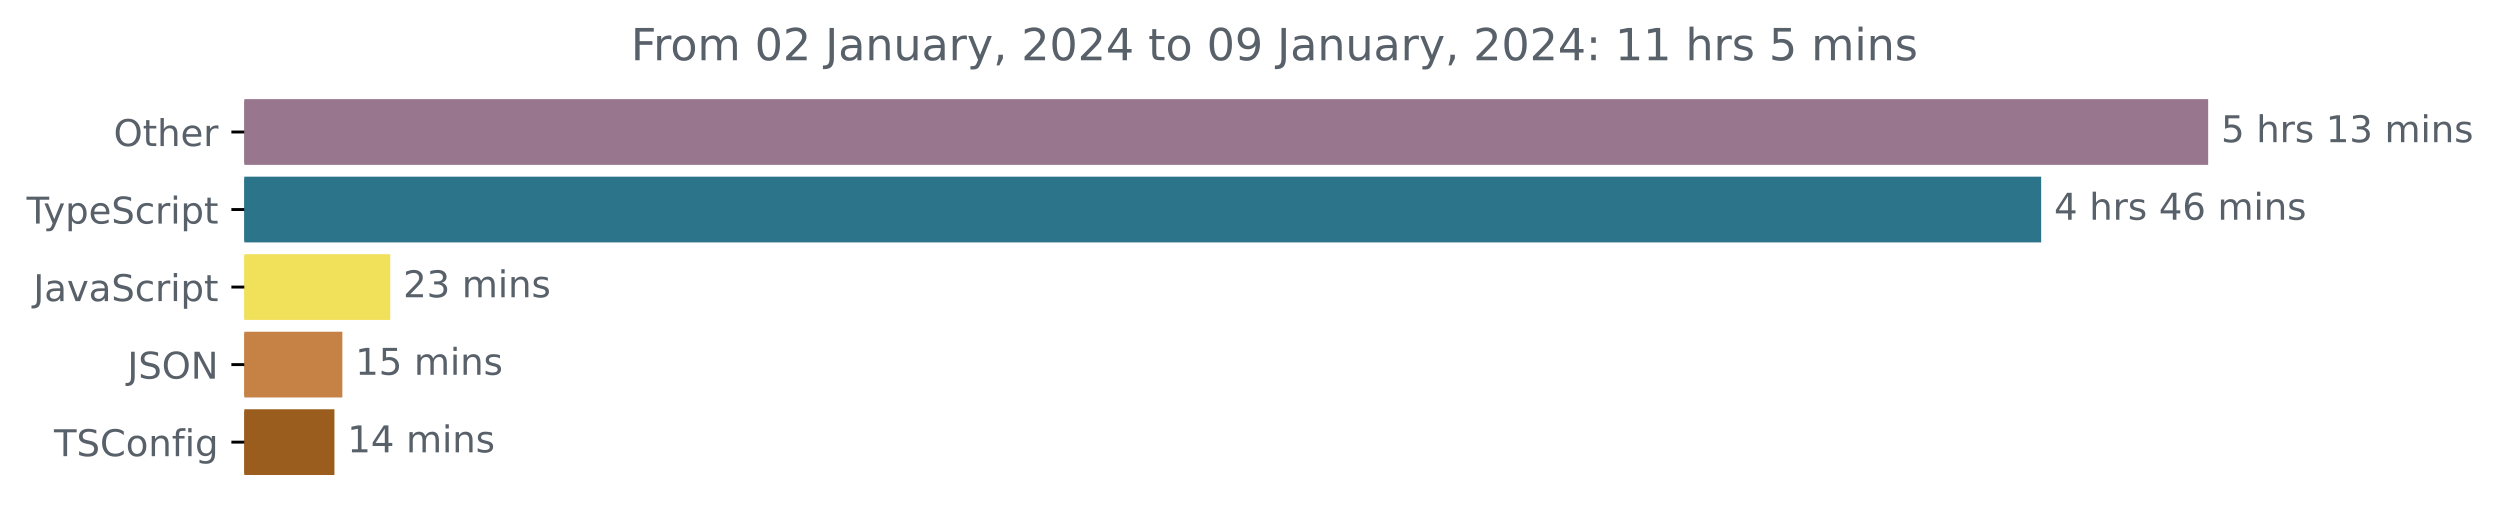
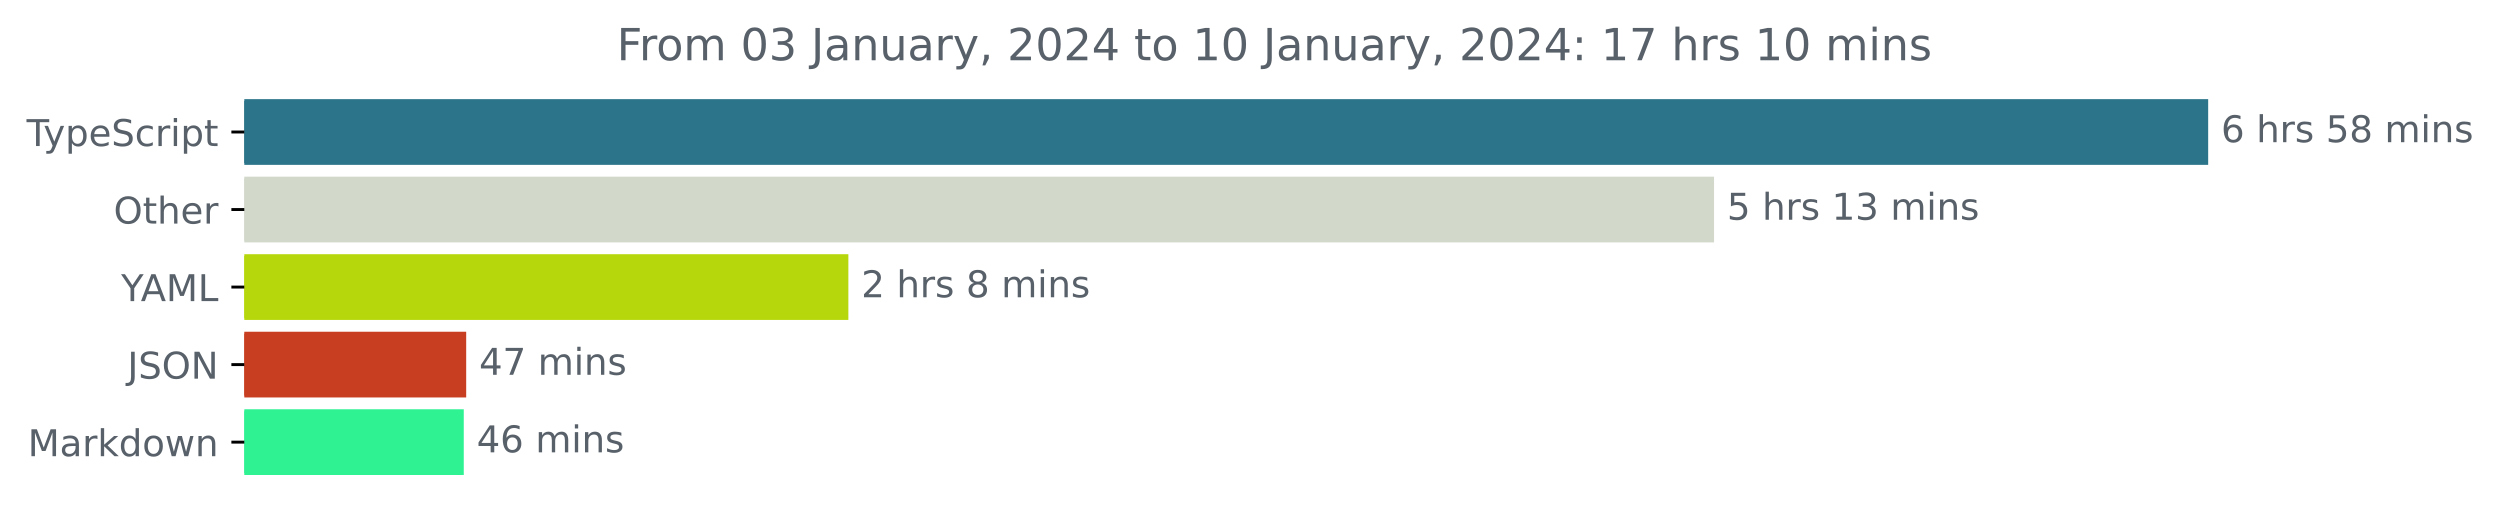
<svg xmlns="http://www.w3.org/2000/svg" xmlns:xlink="http://www.w3.org/1999/xlink" width="677.144pt" height="140.398pt" viewBox="0 0 677.144 140.398" version="1.1">
  <defs>
    <style type="text/css">*{stroke-linejoin: round; stroke-linecap: butt}</style>
  </defs>
  <g id="figure_1">
    <g id="patch_1">
      <path d="M -0 140.398  L 677.144 140.398  L 677.144 0  L -0 0  L -0 140.398  z " style="fill: none" />
    </g>
    <g id="axes_1">
      <g id="patch_2">
-         <path d="M 66.17 27.358  L 597.599 27.358  L 597.599 44.158  L 66.17 44.158  z " clip-path="url(#p60b659d6ce)" style="fill: #98768d; stroke: #98768d; stroke-linejoin: miter" />
+         <path d="M 66.17 27.358  L 597.599 27.358  L 597.599 44.158  L 66.17 44.158  z " clip-path="url(#p350581a356)" style="fill: #2b7489; stroke: #2b7489; stroke-linejoin: miter" />
      </g>
      <g id="patch_3">
-         <path d="M 66.17 48.358  L 552.364 48.358  L 552.364 65.158  L 66.17 65.158  z " clip-path="url(#p60b659d6ce)" style="fill: #2b7489; stroke: #2b7489; stroke-linejoin: miter" />
+         <path d="M 66.17 48.358  L 463.761 48.358  L 463.761 65.158  L 66.17 65.158  z " clip-path="url(#p350581a356)" style="fill: #d2d9ca; stroke: #d2d9ca; stroke-linejoin: miter" />
      </g>
      <g id="patch_4">
-         <path d="M 66.17 69.358  L 105.201 69.358  L 105.201 86.158  L 66.17 86.158  z " clip-path="url(#p60b659d6ce)" style="fill: #f1e05a; stroke: #f1e05a; stroke-linejoin: miter" />
+         <path d="M 66.17 69.358  L 229.285 69.358  L 229.285 86.158  L 66.17 86.158  z " clip-path="url(#p350581a356)" style="fill: #b6d70b; stroke: #b6d70b; stroke-linejoin: miter" />
      </g>
      <g id="patch_5">
-         <path d="M 66.17 90.358  L 92.228 90.358  L 92.228 107.158  L 66.17 107.158  z " clip-path="url(#p60b659d6ce)" style="fill: #c68144; stroke: #c68144; stroke-linejoin: miter" />
+         <path d="M 66.17 90.358  L 125.77 90.358  L 125.77 107.158  L 66.17 107.158  z " clip-path="url(#p350581a356)" style="fill: #c73e20; stroke: #c73e20; stroke-linejoin: miter" />
      </g>
      <g id="patch_6">
-         <path d="M 66.17 111.358  L 90.085 111.358  L 90.085 128.158  L 66.17 128.158  z " clip-path="url(#p60b659d6ce)" style="fill: #9a5d1d; stroke: #9a5d1d; stroke-linejoin: miter" />
+         <path d="M 66.17 111.358  L 125.116 111.358  L 125.116 128.158  L 66.17 128.158  z " clip-path="url(#p350581a356)" style="fill: #2ff293; stroke: #2ff293; stroke-linejoin: miter" />
      </g>
      <g id="matplotlib.axis_1" />
      <g id="matplotlib.axis_2">
        <g id="ytick_1">
          <g id="line2d_1">
            <defs>
-               <path id="mfeed3aa483" d="M 0 0  L -3.5 0  " style="stroke: #000000; stroke-width: 0.8" />
+               <path id="md0ab0b798e" d="M 0 0  L -3.5 0  " style="stroke: #000000; stroke-width: 0.8" />
            </defs>
            <g>
-               <use xlink:href="#mfeed3aa483" x="66.17" y="35.758" style="stroke: #000000; stroke-width: 0.8" />
+               <use xlink:href="#md0ab0b798e" x="66.17" y="35.758" style="stroke: #000000; stroke-width: 0.8" />
            </g>
          </g>
          <g id="text_1">
-             <g style="fill: #586069" transform="translate(30.77656 39.55734)scale(0.1 -0.1)">
-               <defs>
-                 <path id="DejaVuSans-4f" d="M 2522 4238  Q 1834 4238 1429 3725  Q 1025 3213 1025 2328  Q 1025 1447 1429 934  Q 1834 422 2522 422  Q 3209 422 3611 934  Q 4013 1447 4013 2328  Q 4013 3213 3611 3725  Q 3209 4238 2522 4238  z M 2522 4750  Q 3503 4750 4090 4092  Q 4678 3434 4678 2328  Q 4678 1225 4090 567  Q 3503 -91 2522 -91  Q 1538 -91 948 565  Q 359 1222 359 2328  Q 359 3434 948 4092  Q 1538 4750 2522 4750  z " transform="scale(0.015625)" />
-                 <path id="DejaVuSans-74" d="M 1172 4494  L 1172 3500  L 2356 3500  L 2356 3053  L 1172 3053  L 1172 1153  Q 1172 725 1289 603  Q 1406 481 1766 481  L 2356 481  L 2356 0  L 1766 0  Q 1100 0 847 248  Q 594 497 594 1153  L 594 3053  L 172 3053  L 172 3500  L 594 3500  L 594 4494  L 1172 4494  z " transform="scale(0.015625)" />
-                 <path id="DejaVuSans-68" d="M 3513 2113  L 3513 0  L 2938 0  L 2938 2094  Q 2938 2591 2744 2837  Q 2550 3084 2163 3084  Q 1697 3084 1428 2787  Q 1159 2491 1159 1978  L 1159 0  L 581 0  L 581 4863  L 1159 4863  L 1159 2956  Q 1366 3272 1645 3428  Q 1925 3584 2291 3584  Q 2894 3584 3203 3211  Q 3513 2838 3513 2113  z " transform="scale(0.015625)" />
-                 <path id="DejaVuSans-65" d="M 3597 1894  L 3597 1613  L 953 1613  Q 991 1019 1311 708  Q 1631 397 2203 397  Q 2534 397 2845 478  Q 3156 559 3463 722  L 3463 178  Q 3153 47 2828 -22  Q 2503 -91 2169 -91  Q 1331 -91 842 396  Q 353 884 353 1716  Q 353 2575 817 3079  Q 1281 3584 2069 3584  Q 2775 3584 3186 3129  Q 3597 2675 3597 1894  z M 3022 2063  Q 3016 2534 2758 2815  Q 2500 3097 2075 3097  Q 1594 3097 1305 2825  Q 1016 2553 972 2059  L 3022 2063  z " transform="scale(0.015625)" />
-                 <path id="DejaVuSans-72" d="M 2631 2963  Q 2534 3019 2420 3045  Q 2306 3072 2169 3072  Q 1681 3072 1420 2755  Q 1159 2438 1159 1844  L 1159 0  L 581 0  L 581 3500  L 1159 3500  L 1159 2956  Q 1341 3275 1631 3429  Q 1922 3584 2338 3584  Q 2397 3584 2469 3576  Q 2541 3569 2628 3553  L 2631 2963  z " transform="scale(0.015625)" />
-               </defs>
-               <use xlink:href="#DejaVuSans-4f" />
-               <use xlink:href="#DejaVuSans-74" x="78.711" />
-               <use xlink:href="#DejaVuSans-68" x="117.92" />
-               <use xlink:href="#DejaVuSans-65" x="181.299" />
-               <use xlink:href="#DejaVuSans-72" x="242.822" />
-             </g>
-           </g>
-         </g>
-         <g id="ytick_2">
-           <g id="line2d_2">
-             <g>
-               <use xlink:href="#mfeed3aa483" x="66.17" y="56.758" style="stroke: #000000; stroke-width: 0.8" />
-             </g>
-           </g>
-           <g id="text_2">
-             <g style="fill: #586069" transform="translate(7.2 60.55734)scale(0.1 -0.1)">
+             <g style="fill: #586069" transform="translate(7.2 39.55734)scale(0.1 -0.1)">
              <defs>
                <path id="DejaVuSans-54" d="M -19 4666  L 3928 4666  L 3928 4134  L 2272 4134  L 2272 0  L 1638 0  L 1638 4134  L -19 4134  L -19 4666  z " transform="scale(0.015625)" />
                <path id="DejaVuSans-79" d="M 2059 -325  Q 1816 -950 1584 -1140  Q 1353 -1331 966 -1331  L 506 -1331  L 506 -850  L 844 -850  Q 1081 -850 1212 -737  Q 1344 -625 1503 -206  L 1606 56  L 191 3500  L 800 3500  L 1894 763  L 2988 3500  L 3597 3500  L 2059 -325  z " transform="scale(0.015625)" />
                <path id="DejaVuSans-70" d="M 1159 525  L 1159 -1331  L 581 -1331  L 581 3500  L 1159 3500  L 1159 2969  Q 1341 3281 1617 3432  Q 1894 3584 2278 3584  Q 2916 3584 3314 3078  Q 3713 2572 3713 1747  Q 3713 922 3314 415  Q 2916 -91 2278 -91  Q 1894 -91 1617 61  Q 1341 213 1159 525  z M 3116 1747  Q 3116 2381 2855 2742  Q 2594 3103 2138 3103  Q 1681 3103 1420 2742  Q 1159 2381 1159 1747  Q 1159 1113 1420 752  Q 1681 391 2138 391  Q 2594 391 2855 752  Q 3116 1113 3116 1747  z " transform="scale(0.015625)" />
+                 <path id="DejaVuSans-65" d="M 3597 1894  L 3597 1613  L 953 1613  Q 991 1019 1311 708  Q 1631 397 2203 397  Q 2534 397 2845 478  Q 3156 559 3463 722  L 3463 178  Q 3153 47 2828 -22  Q 2503 -91 2169 -91  Q 1331 -91 842 396  Q 353 884 353 1716  Q 353 2575 817 3079  Q 1281 3584 2069 3584  Q 2775 3584 3186 3129  Q 3597 2675 3597 1894  z M 3022 2063  Q 3016 2534 2758 2815  Q 2500 3097 2075 3097  Q 1594 3097 1305 2825  Q 1016 2553 972 2059  L 3022 2063  z " transform="scale(0.015625)" />
                <path id="DejaVuSans-53" d="M 3425 4513  L 3425 3897  Q 3066 4069 2747 4153  Q 2428 4238 2131 4238  Q 1616 4238 1336 4038  Q 1056 3838 1056 3469  Q 1056 3159 1242 3001  Q 1428 2844 1947 2747  L 2328 2669  Q 3034 2534 3370 2195  Q 3706 1856 3706 1288  Q 3706 609 3251 259  Q 2797 -91 1919 -91  Q 1588 -91 1214 -16  Q 841 59 441 206  L 441 856  Q 825 641 1194 531  Q 1563 422 1919 422  Q 2459 422 2753 634  Q 3047 847 3047 1241  Q 3047 1584 2836 1778  Q 2625 1972 2144 2069  L 1759 2144  Q 1053 2284 737 2584  Q 422 2884 422 3419  Q 422 4038 858 4394  Q 1294 4750 2059 4750  Q 2388 4750 2728 4690  Q 3069 4631 3425 4513  z " transform="scale(0.015625)" />
                <path id="DejaVuSans-63" d="M 3122 3366  L 3122 2828  Q 2878 2963 2633 3030  Q 2388 3097 2138 3097  Q 1578 3097 1268 2742  Q 959 2388 959 1747  Q 959 1106 1268 751  Q 1578 397 2138 397  Q 2388 397 2633 464  Q 2878 531 3122 666  L 3122 134  Q 2881 22 2623 -34  Q 2366 -91 2075 -91  Q 1284 -91 818 406  Q 353 903 353 1747  Q 353 2603 823 3093  Q 1294 3584 2113 3584  Q 2378 3584 2631 3529  Q 2884 3475 3122 3366  z " transform="scale(0.015625)" />
+                 <path id="DejaVuSans-72" d="M 2631 2963  Q 2534 3019 2420 3045  Q 2306 3072 2169 3072  Q 1681 3072 1420 2755  Q 1159 2438 1159 1844  L 1159 0  L 581 0  L 581 3500  L 1159 3500  L 1159 2956  Q 1341 3275 1631 3429  Q 1922 3584 2338 3584  Q 2397 3584 2469 3576  Q 2541 3569 2628 3553  L 2631 2963  z " transform="scale(0.015625)" />
                <path id="DejaVuSans-69" d="M 603 3500  L 1178 3500  L 1178 0  L 603 0  L 603 3500  z M 603 4863  L 1178 4863  L 1178 4134  L 603 4134  L 603 4863  z " transform="scale(0.015625)" />
+                 <path id="DejaVuSans-74" d="M 1172 4494  L 1172 3500  L 2356 3500  L 2356 3053  L 1172 3053  L 1172 1153  Q 1172 725 1289 603  Q 1406 481 1766 481  L 2356 481  L 2356 0  L 1766 0  Q 1100 0 847 248  Q 594 497 594 1153  L 594 3053  L 172 3053  L 172 3500  L 594 3500  L 594 4494  L 1172 4494  z " transform="scale(0.015625)" />
              </defs>
              <use xlink:href="#DejaVuSans-54" />
              <use xlink:href="#DejaVuSans-79" x="45.459" />
              <use xlink:href="#DejaVuSans-70" x="104.639" />
              <use xlink:href="#DejaVuSans-65" x="168.115" />
              <use xlink:href="#DejaVuSans-53" x="229.639" />
              <use xlink:href="#DejaVuSans-63" x="293.115" />
              <use xlink:href="#DejaVuSans-72" x="348.096" />
              <use xlink:href="#DejaVuSans-69" x="389.209" />
              <use xlink:href="#DejaVuSans-70" x="416.992" />
              <use xlink:href="#DejaVuSans-74" x="480.469" />
            </g>
          </g>
        </g>
+         <g id="ytick_2">
+           <g id="line2d_2">
+             <g>
+               <use xlink:href="#md0ab0b798e" x="66.17" y="56.758" style="stroke: #000000; stroke-width: 0.8" />
+             </g>
+           </g>
+           <g id="text_2">
+             <g style="fill: #586069" transform="translate(30.77656 60.55734)scale(0.1 -0.1)">
+               <defs>
+                 <path id="DejaVuSans-4f" d="M 2522 4238  Q 1834 4238 1429 3725  Q 1025 3213 1025 2328  Q 1025 1447 1429 934  Q 1834 422 2522 422  Q 3209 422 3611 934  Q 4013 1447 4013 2328  Q 4013 3213 3611 3725  Q 3209 4238 2522 4238  z M 2522 4750  Q 3503 4750 4090 4092  Q 4678 3434 4678 2328  Q 4678 1225 4090 567  Q 3503 -91 2522 -91  Q 1538 -91 948 565  Q 359 1222 359 2328  Q 359 3434 948 4092  Q 1538 4750 2522 4750  z " transform="scale(0.015625)" />
+                 <path id="DejaVuSans-68" d="M 3513 2113  L 3513 0  L 2938 0  L 2938 2094  Q 2938 2591 2744 2837  Q 2550 3084 2163 3084  Q 1697 3084 1428 2787  Q 1159 2491 1159 1978  L 1159 0  L 581 0  L 581 4863  L 1159 4863  L 1159 2956  Q 1366 3272 1645 3428  Q 1925 3584 2291 3584  Q 2894 3584 3203 3211  Q 3513 2838 3513 2113  z " transform="scale(0.015625)" />
+               </defs>
+               <use xlink:href="#DejaVuSans-4f" />
+               <use xlink:href="#DejaVuSans-74" x="78.711" />
+               <use xlink:href="#DejaVuSans-68" x="117.92" />
+               <use xlink:href="#DejaVuSans-65" x="181.299" />
+               <use xlink:href="#DejaVuSans-72" x="242.822" />
+             </g>
+           </g>
+         </g>
        <g id="ytick_3">
          <g id="line2d_3">
            <g>
-               <use xlink:href="#mfeed3aa483" x="66.17" y="77.758" style="stroke: #000000; stroke-width: 0.8" />
+               <use xlink:href="#md0ab0b798e" x="66.17" y="77.758" style="stroke: #000000; stroke-width: 0.8" />
            </g>
          </g>
          <g id="text_3">
-             <g style="fill: #586069" transform="translate(9.040625 81.55734)scale(0.1 -0.1)">
-               <defs>
-                 <path id="DejaVuSans-4a" d="M 628 4666  L 1259 4666  L 1259 325  Q 1259 -519 939 -900  Q 619 -1281 -91 -1281  L -331 -1281  L -331 -750  L -134 -750  Q 284 -750 456 -515  Q 628 -281 628 325  L 628 4666  z " transform="scale(0.015625)" />
-                 <path id="DejaVuSans-61" d="M 2194 1759  Q 1497 1759 1228 1600  Q 959 1441 959 1056  Q 959 750 1161 570  Q 1363 391 1709 391  Q 2188 391 2477 730  Q 2766 1069 2766 1631  L 2766 1759  L 2194 1759  z M 3341 1997  L 3341 0  L 2766 0  L 2766 531  Q 2569 213 2275 61  Q 1981 -91 1556 -91  Q 1019 -91 701 211  Q 384 513 384 1019  Q 384 1609 779 1909  Q 1175 2209 1959 2209  L 2766 2209  L 2766 2266  Q 2766 2663 2505 2880  Q 2244 3097 1772 3097  Q 1472 3097 1187 3025  Q 903 2953 641 2809  L 641 3341  Q 956 3463 1253 3523  Q 1550 3584 1831 3584  Q 2591 3584 2966 3190  Q 3341 2797 3341 1997  z " transform="scale(0.015625)" />
-                 <path id="DejaVuSans-76" d="M 191 3500  L 800 3500  L 1894 563  L 2988 3500  L 3597 3500  L 2284 0  L 1503 0  L 191 3500  z " transform="scale(0.015625)" />
-               </defs>
-               <use xlink:href="#DejaVuSans-4a" />
-               <use xlink:href="#DejaVuSans-61" x="29.492" />
-               <use xlink:href="#DejaVuSans-76" x="90.771" />
-               <use xlink:href="#DejaVuSans-61" x="149.951" />
-               <use xlink:href="#DejaVuSans-53" x="211.23" />
-               <use xlink:href="#DejaVuSans-63" x="274.707" />
-               <use xlink:href="#DejaVuSans-72" x="329.688" />
-               <use xlink:href="#DejaVuSans-69" x="370.801" />
-               <use xlink:href="#DejaVuSans-70" x="398.584" />
-               <use xlink:href="#DejaVuSans-74" x="462.061" />
+             <g style="fill: #586069" transform="translate(32.79688 81.55734)scale(0.1 -0.1)">
+               <defs>
+                 <path id="DejaVuSans-59" d="M -13 4666  L 666 4666  L 1959 2747  L 3244 4666  L 3922 4666  L 2272 2222  L 2272 0  L 1638 0  L 1638 2222  L -13 4666  z " transform="scale(0.015625)" />
+                 <path id="DejaVuSans-41" d="M 2188 4044  L 1331 1722  L 3047 1722  L 2188 4044  z M 1831 4666  L 2547 4666  L 4325 0  L 3669 0  L 3244 1197  L 1141 1197  L 716 0  L 50 0  L 1831 4666  z " transform="scale(0.015625)" />
+                 <path id="DejaVuSans-4d" d="M 628 4666  L 1569 4666  L 2759 1491  L 3956 4666  L 4897 4666  L 4897 0  L 4281 0  L 4281 4097  L 3078 897  L 2444 897  L 1241 4097  L 1241 0  L 628 0  L 628 4666  z " transform="scale(0.015625)" />
+                 <path id="DejaVuSans-4c" d="M 628 4666  L 1259 4666  L 1259 531  L 3531 531  L 3531 0  L 628 0  L 628 4666  z " transform="scale(0.015625)" />
+               </defs>
+               <use xlink:href="#DejaVuSans-59" />
+               <use xlink:href="#DejaVuSans-41" x="53.334" />
+               <use xlink:href="#DejaVuSans-4d" x="121.742" />
+               <use xlink:href="#DejaVuSans-4c" x="208.021" />
            </g>
          </g>
        </g>
        <g id="ytick_4">
          <g id="line2d_4">
            <g>
-               <use xlink:href="#mfeed3aa483" x="66.17" y="98.758" style="stroke: #000000; stroke-width: 0.8" />
+               <use xlink:href="#md0ab0b798e" x="66.17" y="98.758" style="stroke: #000000; stroke-width: 0.8" />
            </g>
          </g>
          <g id="text_4">
            <g style="fill: #586069" transform="translate(34.51875 102.5573)scale(0.1 -0.1)">
              <defs>
+                 <path id="DejaVuSans-4a" d="M 628 4666  L 1259 4666  L 1259 325  Q 1259 -519 939 -900  Q 619 -1281 -91 -1281  L -331 -1281  L -331 -750  L -134 -750  Q 284 -750 456 -515  Q 628 -281 628 325  L 628 4666  z " transform="scale(0.015625)" />
                <path id="DejaVuSans-4e" d="M 628 4666  L 1478 4666  L 3547 763  L 3547 4666  L 4159 4666  L 4159 0  L 3309 0  L 1241 3903  L 1241 0  L 628 0  L 628 4666  z " transform="scale(0.015625)" />
              </defs>
              <use xlink:href="#DejaVuSans-4a" />
              <use xlink:href="#DejaVuSans-53" x="29.492" />
              <use xlink:href="#DejaVuSans-4f" x="92.969" />
              <use xlink:href="#DejaVuSans-4e" x="171.68" />
            </g>
          </g>
        </g>
        <g id="ytick_5">
          <g id="line2d_5">
            <g>
-               <use xlink:href="#mfeed3aa483" x="66.17" y="119.758" style="stroke: #000000; stroke-width: 0.8" />
+               <use xlink:href="#md0ab0b798e" x="66.17" y="119.758" style="stroke: #000000; stroke-width: 0.8" />
            </g>
          </g>
          <g id="text_5">
-             <g style="fill: #586069" transform="translate(14.62813 123.5573)scale(0.1 -0.1)">
-               <defs>
-                 <path id="DejaVuSans-43" d="M 4122 4306  L 4122 3641  Q 3803 3938 3442 4084  Q 3081 4231 2675 4231  Q 1875 4231 1450 3742  Q 1025 3253 1025 2328  Q 1025 1406 1450 917  Q 1875 428 2675 428  Q 3081 428 3442 575  Q 3803 722 4122 1019  L 4122 359  Q 3791 134 3420 21  Q 3050 -91 2638 -91  Q 1578 -91 968 557  Q 359 1206 359 2328  Q 359 3453 968 4101  Q 1578 4750 2638 4750  Q 3056 4750 3426 4639  Q 3797 4528 4122 4306  z " transform="scale(0.015625)" />
+             <g style="fill: #586069" transform="translate(7.529688 123.5573)scale(0.1 -0.1)">
+               <defs>
+                 <path id="DejaVuSans-61" d="M 2194 1759  Q 1497 1759 1228 1600  Q 959 1441 959 1056  Q 959 750 1161 570  Q 1363 391 1709 391  Q 2188 391 2477 730  Q 2766 1069 2766 1631  L 2766 1759  L 2194 1759  z M 3341 1997  L 3341 0  L 2766 0  L 2766 531  Q 2569 213 2275 61  Q 1981 -91 1556 -91  Q 1019 -91 701 211  Q 384 513 384 1019  Q 384 1609 779 1909  Q 1175 2209 1959 2209  L 2766 2209  L 2766 2266  Q 2766 2663 2505 2880  Q 2244 3097 1772 3097  Q 1472 3097 1187 3025  Q 903 2953 641 2809  L 641 3341  Q 956 3463 1253 3523  Q 1550 3584 1831 3584  Q 2591 3584 2966 3190  Q 3341 2797 3341 1997  z " transform="scale(0.015625)" />
+                 <path id="DejaVuSans-6b" d="M 581 4863  L 1159 4863  L 1159 1991  L 2875 3500  L 3609 3500  L 1753 1863  L 3688 0  L 2938 0  L 1159 1709  L 1159 0  L 581 0  L 581 4863  z " transform="scale(0.015625)" />
+                 <path id="DejaVuSans-64" d="M 2906 2969  L 2906 4863  L 3481 4863  L 3481 0  L 2906 0  L 2906 525  Q 2725 213 2448 61  Q 2172 -91 1784 -91  Q 1150 -91 751 415  Q 353 922 353 1747  Q 353 2572 751 3078  Q 1150 3584 1784 3584  Q 2172 3584 2448 3432  Q 2725 3281 2906 2969  z M 947 1747  Q 947 1113 1208 752  Q 1469 391 1925 391  Q 2381 391 2643 752  Q 2906 1113 2906 1747  Q 2906 2381 2643 2742  Q 2381 3103 1925 3103  Q 1469 3103 1208 2742  Q 947 2381 947 1747  z " transform="scale(0.015625)" />
                <path id="DejaVuSans-6f" d="M 1959 3097  Q 1497 3097 1228 2736  Q 959 2375 959 1747  Q 959 1119 1226 758  Q 1494 397 1959 397  Q 2419 397 2687 759  Q 2956 1122 2956 1747  Q 2956 2369 2687 2733  Q 2419 3097 1959 3097  z M 1959 3584  Q 2709 3584 3137 3096  Q 3566 2609 3566 1747  Q 3566 888 3137 398  Q 2709 -91 1959 -91  Q 1206 -91 779 398  Q 353 888 353 1747  Q 353 2609 779 3096  Q 1206 3584 1959 3584  z " transform="scale(0.015625)" />
+                 <path id="DejaVuSans-77" d="M 269 3500  L 844 3500  L 1563 769  L 2278 3500  L 2956 3500  L 3675 769  L 4391 3500  L 4966 3500  L 4050 0  L 3372 0  L 2619 2869  L 1863 0  L 1184 0  L 269 3500  z " transform="scale(0.015625)" />
                <path id="DejaVuSans-6e" d="M 3513 2113  L 3513 0  L 2938 0  L 2938 2094  Q 2938 2591 2744 2837  Q 2550 3084 2163 3084  Q 1697 3084 1428 2787  Q 1159 2491 1159 1978  L 1159 0  L 581 0  L 581 3500  L 1159 3500  L 1159 2956  Q 1366 3272 1645 3428  Q 1925 3584 2291 3584  Q 2894 3584 3203 3211  Q 3513 2838 3513 2113  z " transform="scale(0.015625)" />
-                 <path id="DejaVuSans-66" d="M 2375 4863  L 2375 4384  L 1825 4384  Q 1516 4384 1395 4259  Q 1275 4134 1275 3809  L 1275 3500  L 2222 3500  L 2222 3053  L 1275 3053  L 1275 0  L 697 0  L 697 3053  L 147 3053  L 147 3500  L 697 3500  L 697 3744  Q 697 4328 969 4595  Q 1241 4863 1831 4863  L 2375 4863  z " transform="scale(0.015625)" />
-                 <path id="DejaVuSans-67" d="M 2906 1791  Q 2906 2416 2648 2759  Q 2391 3103 1925 3103  Q 1463 3103 1205 2759  Q 947 2416 947 1791  Q 947 1169 1205 825  Q 1463 481 1925 481  Q 2391 481 2648 825  Q 2906 1169 2906 1791  z M 3481 434  Q 3481 -459 3084 -895  Q 2688 -1331 1869 -1331  Q 1566 -1331 1297 -1286  Q 1028 -1241 775 -1147  L 775 -588  Q 1028 -725 1275 -790  Q 1522 -856 1778 -856  Q 2344 -856 2625 -561  Q 2906 -266 2906 331  L 2906 616  Q 2728 306 2450 153  Q 2172 0 1784 0  Q 1141 0 747 490  Q 353 981 353 1791  Q 353 2603 747 3093  Q 1141 3584 1784 3584  Q 2172 3584 2450 3431  Q 2728 3278 2906 2969  L 2906 3500  L 3481 3500  L 3481 434  z " transform="scale(0.015625)" />
-               </defs>
-               <use xlink:href="#DejaVuSans-54" />
-               <use xlink:href="#DejaVuSans-53" x="61.084" />
-               <use xlink:href="#DejaVuSans-43" x="124.561" />
-               <use xlink:href="#DejaVuSans-6f" x="194.385" />
-               <use xlink:href="#DejaVuSans-6e" x="255.566" />
-               <use xlink:href="#DejaVuSans-66" x="318.945" />
-               <use xlink:href="#DejaVuSans-69" x="354.15" />
-               <use xlink:href="#DejaVuSans-67" x="381.934" />
+               </defs>
+               <use xlink:href="#DejaVuSans-4d" />
+               <use xlink:href="#DejaVuSans-61" x="86.279" />
+               <use xlink:href="#DejaVuSans-72" x="147.559" />
+               <use xlink:href="#DejaVuSans-6b" x="188.672" />
+               <use xlink:href="#DejaVuSans-64" x="246.582" />
+               <use xlink:href="#DejaVuSans-6f" x="310.059" />
+               <use xlink:href="#DejaVuSans-77" x="371.24" />
+               <use xlink:href="#DejaVuSans-6e" x="453.027" />
            </g>
          </g>
        </g>
      </g>
      <g id="text_6">
        <g style="fill: #586069" transform="translate(601.5989 38.5175)scale(0.1 -0.1)">
          <defs>
-             <path id="DejaVuSans-35" d="M 691 4666  L 3169 4666  L 3169 4134  L 1269 4134  L 1269 2991  Q 1406 3038 1543 3061  Q 1681 3084 1819 3084  Q 2600 3084 3056 2656  Q 3513 2228 3513 1497  Q 3513 744 3044 326  Q 2575 -91 1722 -91  Q 1428 -91 1123 -41  Q 819 9 494 109  L 494 744  Q 775 591 1075 516  Q 1375 441 1709 441  Q 2250 441 2565 725  Q 2881 1009 2881 1497  Q 2881 1984 2565 2268  Q 2250 2553 1709 2553  Q 1456 2553 1204 2497  Q 953 2441 691 2322  L 691 4666  z " transform="scale(0.015625)" />
+             <path id="DejaVuSans-36" d="M 2113 2584  Q 1688 2584 1439 2293  Q 1191 2003 1191 1497  Q 1191 994 1439 701  Q 1688 409 2113 409  Q 2538 409 2786 701  Q 3034 994 3034 1497  Q 3034 2003 2786 2293  Q 2538 2584 2113 2584  z M 3366 4563  L 3366 3988  Q 3128 4100 2886 4159  Q 2644 4219 2406 4219  Q 1781 4219 1451 3797  Q 1122 3375 1075 2522  Q 1259 2794 1537 2939  Q 1816 3084 2150 3084  Q 2853 3084 3261 2657  Q 3669 2231 3669 1497  Q 3669 778 3244 343  Q 2819 -91 2113 -91  Q 1303 -91 875 529  Q 447 1150 447 2328  Q 447 3434 972 4092  Q 1497 4750 2381 4750  Q 2619 4750 2861 4703  Q 3103 4656 3366 4563  z " transform="scale(0.015625)" />
            <path id="DejaVuSans-20" transform="scale(0.015625)" />
            <path id="DejaVuSans-73" d="M 2834 3397  L 2834 2853  Q 2591 2978 2328 3040  Q 2066 3103 1784 3103  Q 1356 3103 1142 2972  Q 928 2841 928 2578  Q 928 2378 1081 2264  Q 1234 2150 1697 2047  L 1894 2003  Q 2506 1872 2764 1633  Q 3022 1394 3022 966  Q 3022 478 2636 193  Q 2250 -91 1575 -91  Q 1294 -91 989 -36  Q 684 19 347 128  L 347 722  Q 666 556 975 473  Q 1284 391 1588 391  Q 1994 391 2212 530  Q 2431 669 2431 922  Q 2431 1156 2273 1281  Q 2116 1406 1581 1522  L 1381 1569  Q 847 1681 609 1914  Q 372 2147 372 2553  Q 372 3047 722 3315  Q 1072 3584 1716 3584  Q 2034 3584 2315 3537  Q 2597 3491 2834 3397  z " transform="scale(0.015625)" />
+             <path id="DejaVuSans-35" d="M 691 4666  L 3169 4666  L 3169 4134  L 1269 4134  L 1269 2991  Q 1406 3038 1543 3061  Q 1681 3084 1819 3084  Q 2600 3084 3056 2656  Q 3513 2228 3513 1497  Q 3513 744 3044 326  Q 2575 -91 1722 -91  Q 1428 -91 1123 -41  Q 819 9 494 109  L 494 744  Q 775 591 1075 516  Q 1375 441 1709 441  Q 2250 441 2565 725  Q 2881 1009 2881 1497  Q 2881 1984 2565 2268  Q 2250 2553 1709 2553  Q 1456 2553 1204 2497  Q 953 2441 691 2322  L 691 4666  z " transform="scale(0.015625)" />
+             <path id="DejaVuSans-38" d="M 2034 2216  Q 1584 2216 1326 1975  Q 1069 1734 1069 1313  Q 1069 891 1326 650  Q 1584 409 2034 409  Q 2484 409 2743 651  Q 3003 894 3003 1313  Q 3003 1734 2745 1975  Q 2488 2216 2034 2216  z M 1403 2484  Q 997 2584 770 2862  Q 544 3141 544 3541  Q 544 4100 942 4425  Q 1341 4750 2034 4750  Q 2731 4750 3128 4425  Q 3525 4100 3525 3541  Q 3525 3141 3298 2862  Q 3072 2584 2669 2484  Q 3125 2378 3379 2068  Q 3634 1759 3634 1313  Q 3634 634 3220 271  Q 2806 -91 2034 -91  Q 1263 -91 848 271  Q 434 634 434 1313  Q 434 1759 690 2068  Q 947 2378 1403 2484  z M 1172 3481  Q 1172 3119 1398 2916  Q 1625 2713 2034 2713  Q 2441 2713 2670 2916  Q 2900 3119 2900 3481  Q 2900 3844 2670 4047  Q 2441 4250 2034 4250  Q 1625 4250 1398 4047  Q 1172 3844 1172 3481  z " transform="scale(0.015625)" />
+             <path id="DejaVuSans-6d" d="M 3328 2828  Q 3544 3216 3844 3400  Q 4144 3584 4550 3584  Q 5097 3584 5394 3201  Q 5691 2819 5691 2113  L 5691 0  L 5113 0  L 5113 2094  Q 5113 2597 4934 2840  Q 4756 3084 4391 3084  Q 3944 3084 3684 2787  Q 3425 2491 3425 1978  L 3425 0  L 2847 0  L 2847 2094  Q 2847 2600 2669 2842  Q 2491 3084 2119 3084  Q 1678 3084 1418 2786  Q 1159 2488 1159 1978  L 1159 0  L 581 0  L 581 3500  L 1159 3500  L 1159 2956  Q 1356 3278 1631 3431  Q 1906 3584 2284 3584  Q 2666 3584 2933 3390  Q 3200 3197 3328 2828  z " transform="scale(0.015625)" />
+           </defs>
+           <use xlink:href="#DejaVuSans-36" />
+           <use xlink:href="#DejaVuSans-20" x="63.623" />
+           <use xlink:href="#DejaVuSans-68" x="95.41" />
+           <use xlink:href="#DejaVuSans-72" x="158.789" />
+           <use xlink:href="#DejaVuSans-73" x="199.902" />
+           <use xlink:href="#DejaVuSans-20" x="252.002" />
+           <use xlink:href="#DejaVuSans-35" x="283.789" />
+           <use xlink:href="#DejaVuSans-38" x="347.412" />
+           <use xlink:href="#DejaVuSans-20" x="411.035" />
+           <use xlink:href="#DejaVuSans-6d" x="442.822" />
+           <use xlink:href="#DejaVuSans-69" x="540.234" />
+           <use xlink:href="#DejaVuSans-6e" x="568.018" />
+           <use xlink:href="#DejaVuSans-73" x="631.396" />
+         </g>
+       </g>
+       <g id="text_7">
+         <g style="fill: #586069" transform="translate(467.7615 59.5175)scale(0.1 -0.1)">
+           <defs>
            <path id="DejaVuSans-31" d="M 794 531  L 1825 531  L 1825 4091  L 703 3866  L 703 4441  L 1819 4666  L 2450 4666  L 2450 531  L 3481 531  L 3481 0  L 794 0  L 794 531  z " transform="scale(0.015625)" />
            <path id="DejaVuSans-33" d="M 2597 2516  Q 3050 2419 3304 2112  Q 3559 1806 3559 1356  Q 3559 666 3084 287  Q 2609 -91 1734 -91  Q 1441 -91 1130 -33  Q 819 25 488 141  L 488 750  Q 750 597 1062 519  Q 1375 441 1716 441  Q 2309 441 2620 675  Q 2931 909 2931 1356  Q 2931 1769 2642 2001  Q 2353 2234 1838 2234  L 1294 2234  L 1294 2753  L 1863 2753  Q 2328 2753 2575 2939  Q 2822 3125 2822 3475  Q 2822 3834 2567 4026  Q 2313 4219 1838 4219  Q 1578 4219 1281 4162  Q 984 4106 628 3988  L 628 4550  Q 988 4650 1302 4700  Q 1616 4750 1894 4750  Q 2613 4750 3031 4423  Q 3450 4097 3450 3541  Q 3450 3153 3228 2886  Q 3006 2619 2597 2516  z " transform="scale(0.015625)" />
-             <path id="DejaVuSans-6d" d="M 3328 2828  Q 3544 3216 3844 3400  Q 4144 3584 4550 3584  Q 5097 3584 5394 3201  Q 5691 2819 5691 2113  L 5691 0  L 5113 0  L 5113 2094  Q 5113 2597 4934 2840  Q 4756 3084 4391 3084  Q 3944 3084 3684 2787  Q 3425 2491 3425 1978  L 3425 0  L 2847 0  L 2847 2094  Q 2847 2600 2669 2842  Q 2491 3084 2119 3084  Q 1678 3084 1418 2786  Q 1159 2488 1159 1978  L 1159 0  L 581 0  L 581 3500  L 1159 3500  L 1159 2956  Q 1356 3278 1631 3431  Q 1906 3584 2284 3584  Q 2666 3584 2933 3390  Q 3200 3197 3328 2828  z " transform="scale(0.015625)" />
          </defs>
          <use xlink:href="#DejaVuSans-35" />
          <use xlink:href="#DejaVuSans-20" x="63.623" />
          <use xlink:href="#DejaVuSans-68" x="95.41" />
          <use xlink:href="#DejaVuSans-72" x="158.789" />
          <use xlink:href="#DejaVuSans-73" x="199.902" />
          <use xlink:href="#DejaVuSans-20" x="252.002" />
          <use xlink:href="#DejaVuSans-31" x="283.789" />
          <use xlink:href="#DejaVuSans-33" x="347.412" />
          <use xlink:href="#DejaVuSans-20" x="411.035" />
          <use xlink:href="#DejaVuSans-6d" x="442.822" />
          <use xlink:href="#DejaVuSans-69" x="540.234" />
          <use xlink:href="#DejaVuSans-6e" x="568.018" />
          <use xlink:href="#DejaVuSans-73" x="631.396" />
        </g>
      </g>
-       <g id="text_7">
-         <g style="fill: #586069" transform="translate(556.3637 59.5175)scale(0.1 -0.1)">
-           <defs>
-             <path id="DejaVuSans-34" d="M 2419 4116  L 825 1625  L 2419 1625  L 2419 4116  z M 2253 4666  L 3047 4666  L 3047 1625  L 3713 1625  L 3713 1100  L 3047 1100  L 3047 0  L 2419 0  L 2419 1100  L 313 1100  L 313 1709  L 2253 4666  z " transform="scale(0.015625)" />
-             <path id="DejaVuSans-36" d="M 2113 2584  Q 1688 2584 1439 2293  Q 1191 2003 1191 1497  Q 1191 994 1439 701  Q 1688 409 2113 409  Q 2538 409 2786 701  Q 3034 994 3034 1497  Q 3034 2003 2786 2293  Q 2538 2584 2113 2584  z M 3366 4563  L 3366 3988  Q 3128 4100 2886 4159  Q 2644 4219 2406 4219  Q 1781 4219 1451 3797  Q 1122 3375 1075 2522  Q 1259 2794 1537 2939  Q 1816 3084 2150 3084  Q 2853 3084 3261 2657  Q 3669 2231 3669 1497  Q 3669 778 3244 343  Q 2819 -91 2113 -91  Q 1303 -91 875 529  Q 447 1150 447 2328  Q 447 3434 972 4092  Q 1497 4750 2381 4750  Q 2619 4750 2861 4703  Q 3103 4656 3366 4563  z " transform="scale(0.015625)" />
-           </defs>
-           <use xlink:href="#DejaVuSans-34" />
+       <g id="text_8">
+         <g style="fill: #586069" transform="translate(233.2846 80.5175)scale(0.1 -0.1)">
+           <defs>
+             <path id="DejaVuSans-32" d="M 1228 531  L 3431 531  L 3431 0  L 469 0  L 469 531  Q 828 903 1448 1529  Q 2069 2156 2228 2338  Q 2531 2678 2651 2914  Q 2772 3150 2772 3378  Q 2772 3750 2511 3984  Q 2250 4219 1831 4219  Q 1534 4219 1204 4116  Q 875 4013 500 3803  L 500 4441  Q 881 4594 1212 4672  Q 1544 4750 1819 4750  Q 2544 4750 2975 4387  Q 3406 4025 3406 3419  Q 3406 3131 3298 2873  Q 3191 2616 2906 2266  Q 2828 2175 2409 1742  Q 1991 1309 1228 531  z " transform="scale(0.015625)" />
+           </defs>
+           <use xlink:href="#DejaVuSans-32" />
          <use xlink:href="#DejaVuSans-20" x="63.623" />
          <use xlink:href="#DejaVuSans-68" x="95.41" />
          <use xlink:href="#DejaVuSans-72" x="158.789" />
          <use xlink:href="#DejaVuSans-73" x="199.902" />
          <use xlink:href="#DejaVuSans-20" x="252.002" />
-           <use xlink:href="#DejaVuSans-34" x="283.789" />
-           <use xlink:href="#DejaVuSans-36" x="347.412" />
-           <use xlink:href="#DejaVuSans-20" x="411.035" />
-           <use xlink:href="#DejaVuSans-6d" x="442.822" />
-           <use xlink:href="#DejaVuSans-69" x="540.234" />
-           <use xlink:href="#DejaVuSans-6e" x="568.018" />
-           <use xlink:href="#DejaVuSans-73" x="631.396" />
-         </g>
-       </g>
-       <g id="text_8">
-         <g style="fill: #586069" transform="translate(109.2012 80.5175)scale(0.1 -0.1)">
-           <defs>
-             <path id="DejaVuSans-32" d="M 1228 531  L 3431 531  L 3431 0  L 469 0  L 469 531  Q 828 903 1448 1529  Q 2069 2156 2228 2338  Q 2531 2678 2651 2914  Q 2772 3150 2772 3378  Q 2772 3750 2511 3984  Q 2250 4219 1831 4219  Q 1534 4219 1204 4116  Q 875 4013 500 3803  L 500 4441  Q 881 4594 1212 4672  Q 1544 4750 1819 4750  Q 2544 4750 2975 4387  Q 3406 4025 3406 3419  Q 3406 3131 3298 2873  Q 3191 2616 2906 2266  Q 2828 2175 2409 1742  Q 1991 1309 1228 531  z " transform="scale(0.015625)" />
-           </defs>
-           <use xlink:href="#DejaVuSans-32" />
-           <use xlink:href="#DejaVuSans-33" x="63.623" />
+           <use xlink:href="#DejaVuSans-38" x="283.789" />
+           <use xlink:href="#DejaVuSans-20" x="347.412" />
+           <use xlink:href="#DejaVuSans-6d" x="379.199" />
+           <use xlink:href="#DejaVuSans-69" x="476.611" />
+           <use xlink:href="#DejaVuSans-6e" x="504.395" />
+           <use xlink:href="#DejaVuSans-73" x="567.773" />
+         </g>
+       </g>
+       <g id="text_9">
+         <g style="fill: #586069" transform="translate(129.7698 101.5175)scale(0.1 -0.1)">
+           <defs>
+             <path id="DejaVuSans-34" d="M 2419 4116  L 825 1625  L 2419 1625  L 2419 4116  z M 2253 4666  L 3047 4666  L 3047 1625  L 3713 1625  L 3713 1100  L 3047 1100  L 3047 0  L 2419 0  L 2419 1100  L 313 1100  L 313 1709  L 2253 4666  z " transform="scale(0.015625)" />
+             <path id="DejaVuSans-37" d="M 525 4666  L 3525 4666  L 3525 4397  L 1831 0  L 1172 0  L 2766 4134  L 525 4134  L 525 4666  z " transform="scale(0.015625)" />
+           </defs>
+           <use xlink:href="#DejaVuSans-34" />
+           <use xlink:href="#DejaVuSans-37" x="63.623" />
          <use xlink:href="#DejaVuSans-20" x="127.246" />
          <use xlink:href="#DejaVuSans-6d" x="159.033" />
          <use xlink:href="#DejaVuSans-69" x="256.445" />
          <use xlink:href="#DejaVuSans-6e" x="284.229" />
          <use xlink:href="#DejaVuSans-73" x="347.607" />
        </g>
      </g>
-       <g id="text_9">
-         <g style="fill: #586069" transform="translate(96.22847 101.5175)scale(0.1 -0.1)">
-           <use xlink:href="#DejaVuSans-31" />
-           <use xlink:href="#DejaVuSans-35" x="63.623" />
+       <g id="text_10">
+         <g style="fill: #586069" transform="translate(129.1163 122.5175)scale(0.1 -0.1)">
+           <use xlink:href="#DejaVuSans-34" />
+           <use xlink:href="#DejaVuSans-36" x="63.623" />
          <use xlink:href="#DejaVuSans-20" x="127.246" />
          <use xlink:href="#DejaVuSans-6d" x="159.033" />
          <use xlink:href="#DejaVuSans-69" x="256.445" />
          <use xlink:href="#DejaVuSans-6e" x="284.229" />
          <use xlink:href="#DejaVuSans-73" x="347.607" />
        </g>
      </g>
-       <g id="text_10">
-         <g style="fill: #586069" transform="translate(94.08516 122.5175)scale(0.1 -0.1)">
-           <use xlink:href="#DejaVuSans-31" />
-           <use xlink:href="#DejaVuSans-34" x="63.623" />
-           <use xlink:href="#DejaVuSans-20" x="127.246" />
-           <use xlink:href="#DejaVuSans-6d" x="159.033" />
-           <use xlink:href="#DejaVuSans-69" x="256.445" />
-           <use xlink:href="#DejaVuSans-6e" x="284.229" />
-           <use xlink:href="#DejaVuSans-73" x="347.607" />
-         </g>
-       </g>
      <g id="text_11">
-         <g style="fill: #586069" transform="translate(170.8834 16.31812)scale(0.12 -0.12)">
+         <g style="fill: #586069" transform="translate(167.0659 16.31812)scale(0.12 -0.12)">
          <defs>
            <path id="DejaVuSans-46" d="M 628 4666  L 3309 4666  L 3309 4134  L 1259 4134  L 1259 2759  L 3109 2759  L 3109 2228  L 1259 2228  L 1259 0  L 628 0  L 628 4666  z " transform="scale(0.015625)" />
            <path id="DejaVuSans-30" d="M 2034 4250  Q 1547 4250 1301 3770  Q 1056 3291 1056 2328  Q 1056 1369 1301 889  Q 1547 409 2034 409  Q 2525 409 2770 889  Q 3016 1369 3016 2328  Q 3016 3291 2770 3770  Q 2525 4250 2034 4250  z M 2034 4750  Q 2819 4750 3233 4129  Q 3647 3509 3647 2328  Q 3647 1150 3233 529  Q 2819 -91 2034 -91  Q 1250 -91 836 529  Q 422 1150 422 2328  Q 422 3509 836 4129  Q 1250 4750 2034 4750  z " transform="scale(0.015625)" />
            <path id="DejaVuSans-75" d="M 544 1381  L 544 3500  L 1119 3500  L 1119 1403  Q 1119 906 1312 657  Q 1506 409 1894 409  Q 2359 409 2629 706  Q 2900 1003 2900 1516  L 2900 3500  L 3475 3500  L 3475 0  L 2900 0  L 2900 538  Q 2691 219 2414 64  Q 2138 -91 1772 -91  Q 1169 -91 856 284  Q 544 659 544 1381  z M 1991 3584  L 1991 3584  z " transform="scale(0.015625)" />
            <path id="DejaVuSans-2c" d="M 750 794  L 1409 794  L 1409 256  L 897 -744  L 494 -744  L 750 256  L 750 794  z " transform="scale(0.015625)" />
-             <path id="DejaVuSans-39" d="M 703 97  L 703 672  Q 941 559 1184 500  Q 1428 441 1663 441  Q 2288 441 2617 861  Q 2947 1281 2994 2138  Q 2813 1869 2534 1725  Q 2256 1581 1919 1581  Q 1219 1581 811 2004  Q 403 2428 403 3163  Q 403 3881 828 4315  Q 1253 4750 1959 4750  Q 2769 4750 3195 4129  Q 3622 3509 3622 2328  Q 3622 1225 3098 567  Q 2575 -91 1691 -91  Q 1453 -91 1209 -44  Q 966 3 703 97  z M 1959 2075  Q 2384 2075 2632 2365  Q 2881 2656 2881 3163  Q 2881 3666 2632 3958  Q 2384 4250 1959 4250  Q 1534 4250 1286 3958  Q 1038 3666 1038 3163  Q 1038 2656 1286 2365  Q 1534 2075 1959 2075  z " transform="scale(0.015625)" />
            <path id="DejaVuSans-3a" d="M 750 794  L 1409 794  L 1409 0  L 750 0  L 750 794  z M 750 3309  L 1409 3309  L 1409 2516  L 750 2516  L 750 3309  z " transform="scale(0.015625)" />
          </defs>
          <use xlink:href="#DejaVuSans-46" />
          <use xlink:href="#DejaVuSans-72" x="50.27" />
          <use xlink:href="#DejaVuSans-6f" x="89.133" />
          <use xlink:href="#DejaVuSans-6d" x="150.314" />
          <use xlink:href="#DejaVuSans-20" x="247.727" />
          <use xlink:href="#DejaVuSans-30" x="279.514" />
-           <use xlink:href="#DejaVuSans-32" x="343.137" />
+           <use xlink:href="#DejaVuSans-33" x="343.137" />
          <use xlink:href="#DejaVuSans-20" x="406.76" />
          <use xlink:href="#DejaVuSans-4a" x="438.547" />
          <use xlink:href="#DejaVuSans-61" x="468.039" />
          <use xlink:href="#DejaVuSans-6e" x="529.318" />
          <use xlink:href="#DejaVuSans-75" x="592.697" />
          <use xlink:href="#DejaVuSans-61" x="656.076" />
          <use xlink:href="#DejaVuSans-72" x="717.355" />
          <use xlink:href="#DejaVuSans-79" x="758.469" />
          <use xlink:href="#DejaVuSans-2c" x="817.648" />
          <use xlink:href="#DejaVuSans-20" x="849.436" />
          <use xlink:href="#DejaVuSans-32" x="881.223" />
          <use xlink:href="#DejaVuSans-30" x="944.846" />
          <use xlink:href="#DejaVuSans-32" x="1008.469" />
          <use xlink:href="#DejaVuSans-34" x="1072.092" />
          <use xlink:href="#DejaVuSans-20" x="1135.715" />
          <use xlink:href="#DejaVuSans-74" x="1167.502" />
          <use xlink:href="#DejaVuSans-6f" x="1206.711" />
          <use xlink:href="#DejaVuSans-20" x="1267.893" />
-           <use xlink:href="#DejaVuSans-30" x="1299.68" />
-           <use xlink:href="#DejaVuSans-39" x="1363.303" />
+           <use xlink:href="#DejaVuSans-31" x="1299.68" />
+           <use xlink:href="#DejaVuSans-30" x="1363.303" />
          <use xlink:href="#DejaVuSans-20" x="1426.926" />
          <use xlink:href="#DejaVuSans-4a" x="1458.713" />
          <use xlink:href="#DejaVuSans-61" x="1488.205" />
          <use xlink:href="#DejaVuSans-6e" x="1549.484" />
          <use xlink:href="#DejaVuSans-75" x="1612.863" />
          <use xlink:href="#DejaVuSans-61" x="1676.242" />
          <use xlink:href="#DejaVuSans-72" x="1737.521" />
          <use xlink:href="#DejaVuSans-79" x="1778.635" />
          <use xlink:href="#DejaVuSans-2c" x="1837.814" />
          <use xlink:href="#DejaVuSans-20" x="1869.602" />
          <use xlink:href="#DejaVuSans-32" x="1901.389" />
          <use xlink:href="#DejaVuSans-30" x="1965.012" />
          <use xlink:href="#DejaVuSans-32" x="2028.635" />
          <use xlink:href="#DejaVuSans-34" x="2092.258" />
          <use xlink:href="#DejaVuSans-3a" x="2155.881" />
          <use xlink:href="#DejaVuSans-20" x="2189.572" />
          <use xlink:href="#DejaVuSans-31" x="2221.359" />
-           <use xlink:href="#DejaVuSans-31" x="2284.982" />
+           <use xlink:href="#DejaVuSans-37" x="2284.982" />
          <use xlink:href="#DejaVuSans-20" x="2348.605" />
          <use xlink:href="#DejaVuSans-68" x="2380.393" />
          <use xlink:href="#DejaVuSans-72" x="2443.771" />
          <use xlink:href="#DejaVuSans-73" x="2484.885" />
          <use xlink:href="#DejaVuSans-20" x="2536.984" />
-           <use xlink:href="#DejaVuSans-35" x="2568.771" />
-           <use xlink:href="#DejaVuSans-20" x="2632.395" />
-           <use xlink:href="#DejaVuSans-6d" x="2664.182" />
-           <use xlink:href="#DejaVuSans-69" x="2761.594" />
-           <use xlink:href="#DejaVuSans-6e" x="2789.377" />
-           <use xlink:href="#DejaVuSans-73" x="2852.756" />
+           <use xlink:href="#DejaVuSans-31" x="2568.771" />
+           <use xlink:href="#DejaVuSans-30" x="2632.395" />
+           <use xlink:href="#DejaVuSans-20" x="2696.018" />
+           <use xlink:href="#DejaVuSans-6d" x="2727.805" />
+           <use xlink:href="#DejaVuSans-69" x="2825.217" />
+           <use xlink:href="#DejaVuSans-6e" x="2853" />
+           <use xlink:href="#DejaVuSans-73" x="2916.379" />
        </g>
      </g>
    </g>
  </g>
  <defs>
-     <clipPath id="p60b659d6ce">
+     <clipPath id="p350581a356">
      <rect x="66.17" y="22.318" width="558" height="110.88" />
    </clipPath>
  </defs>
</svg>
